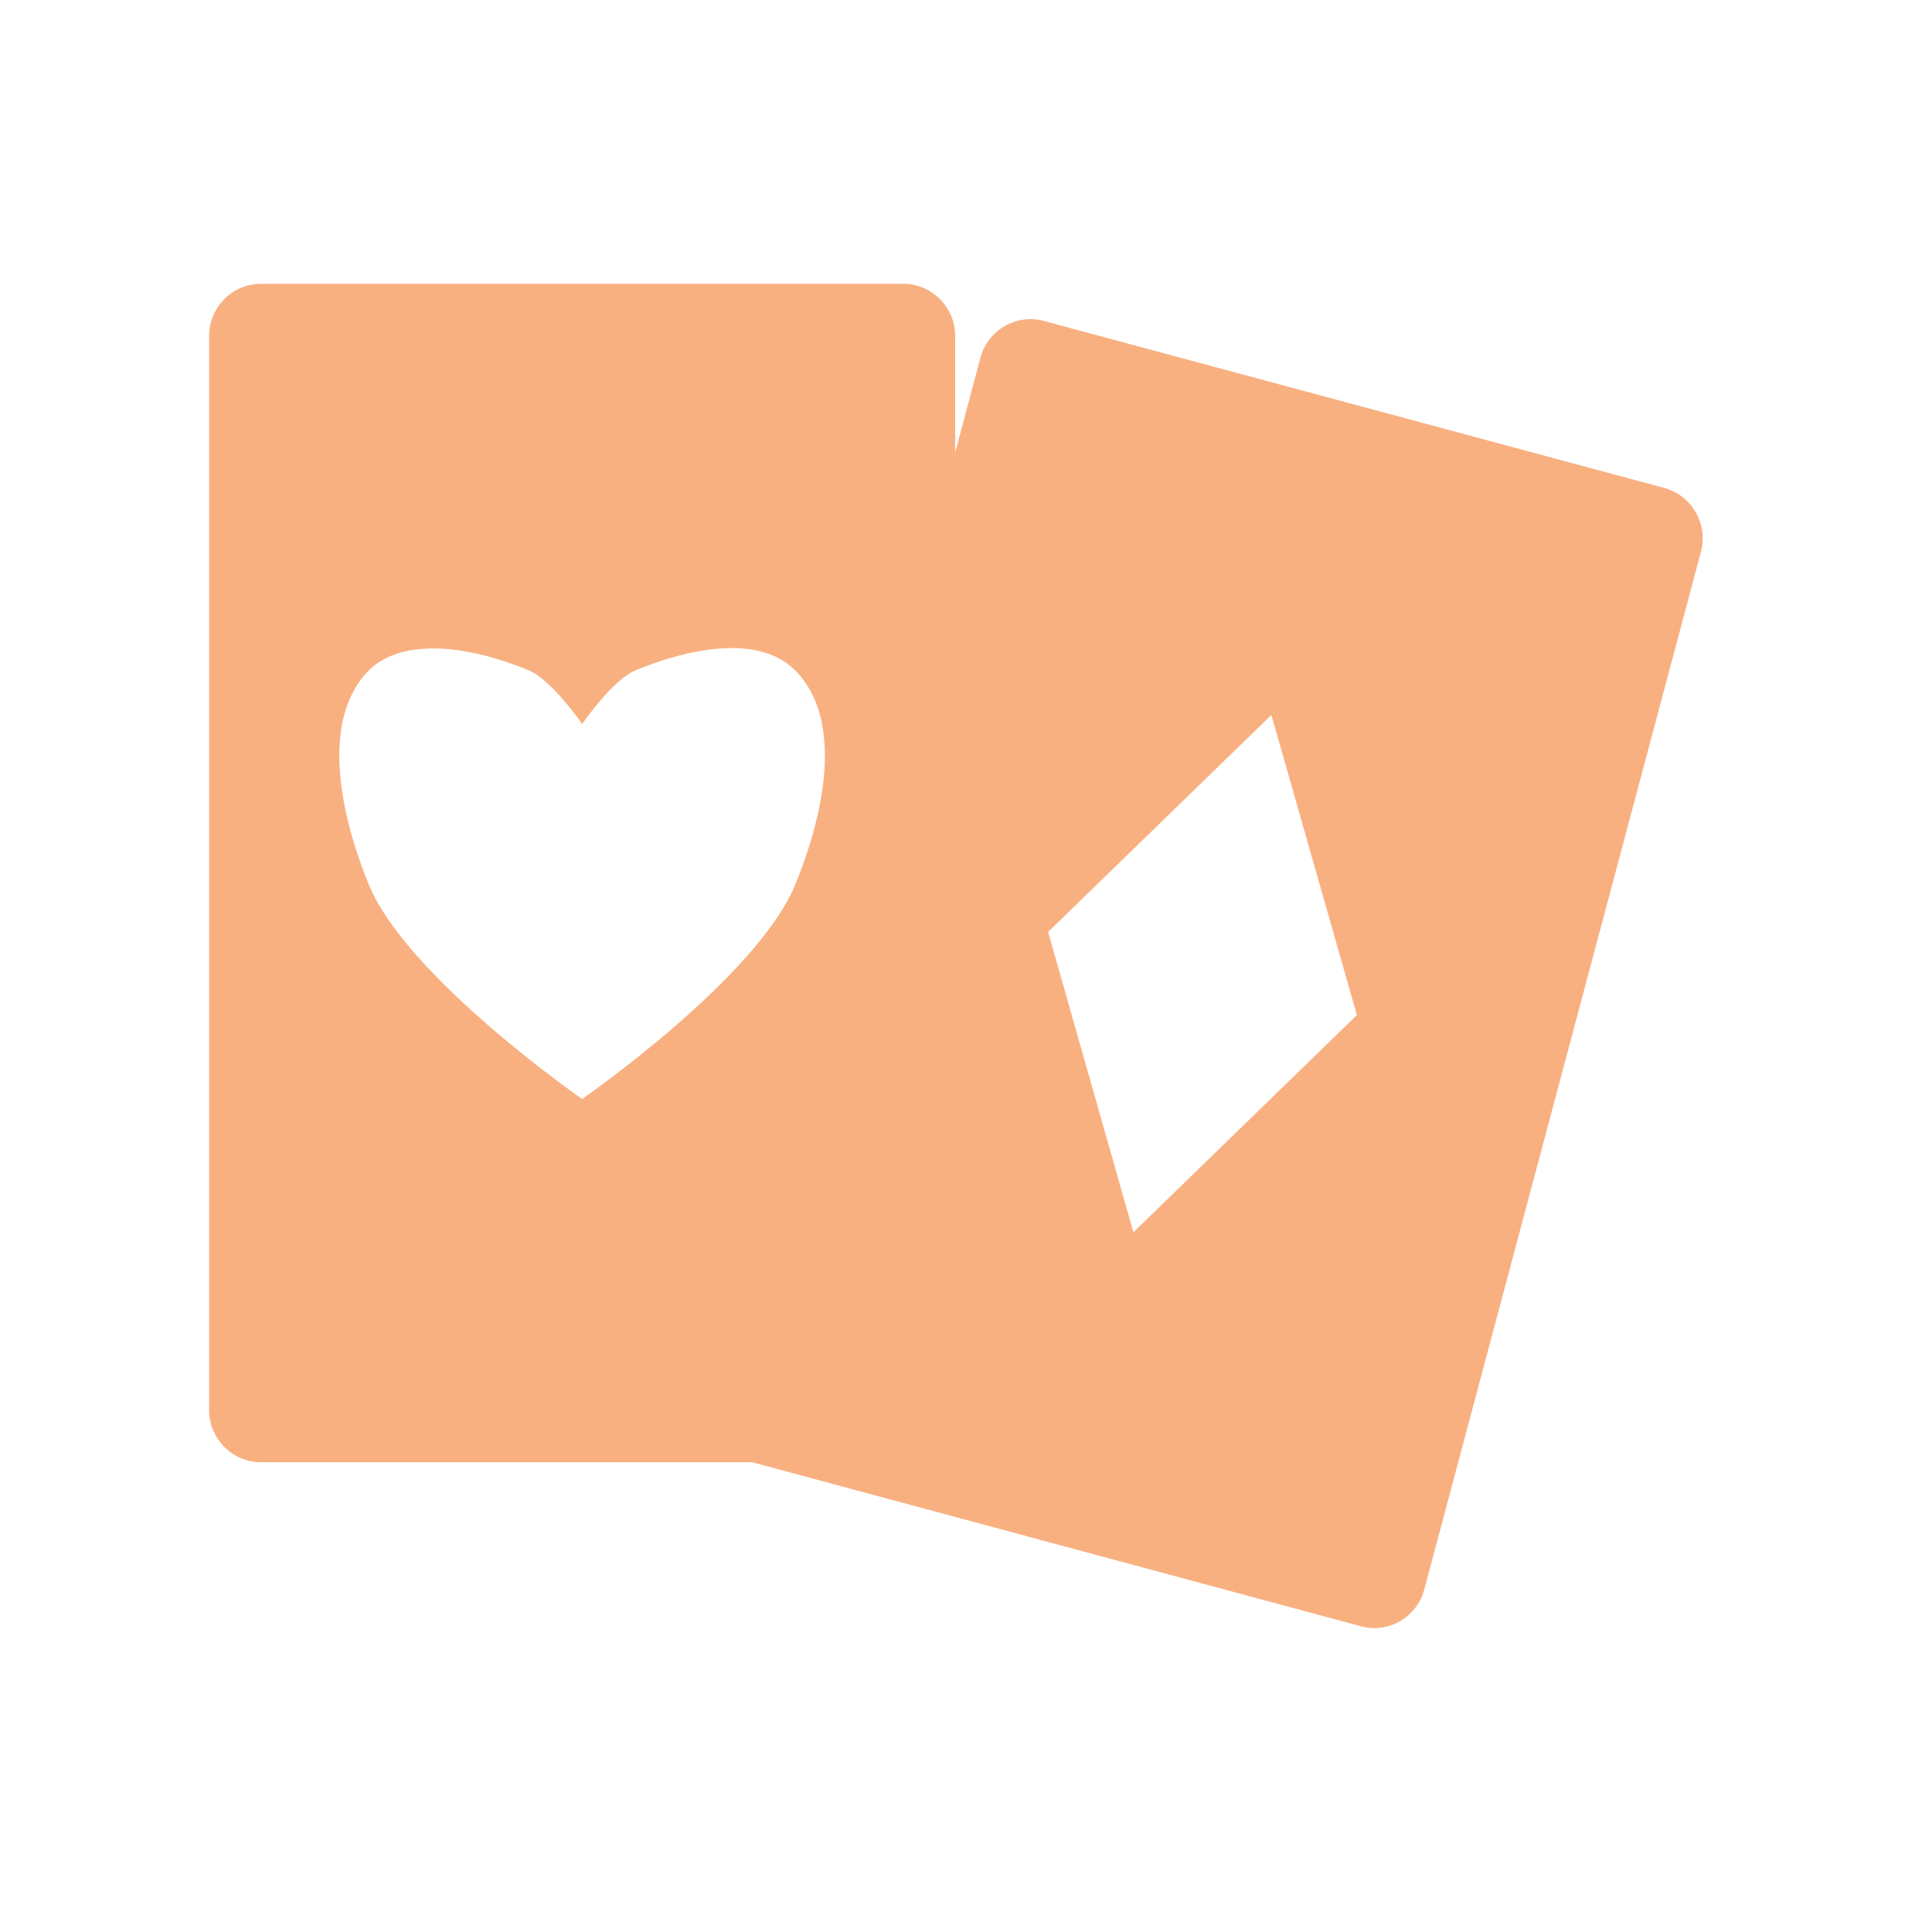
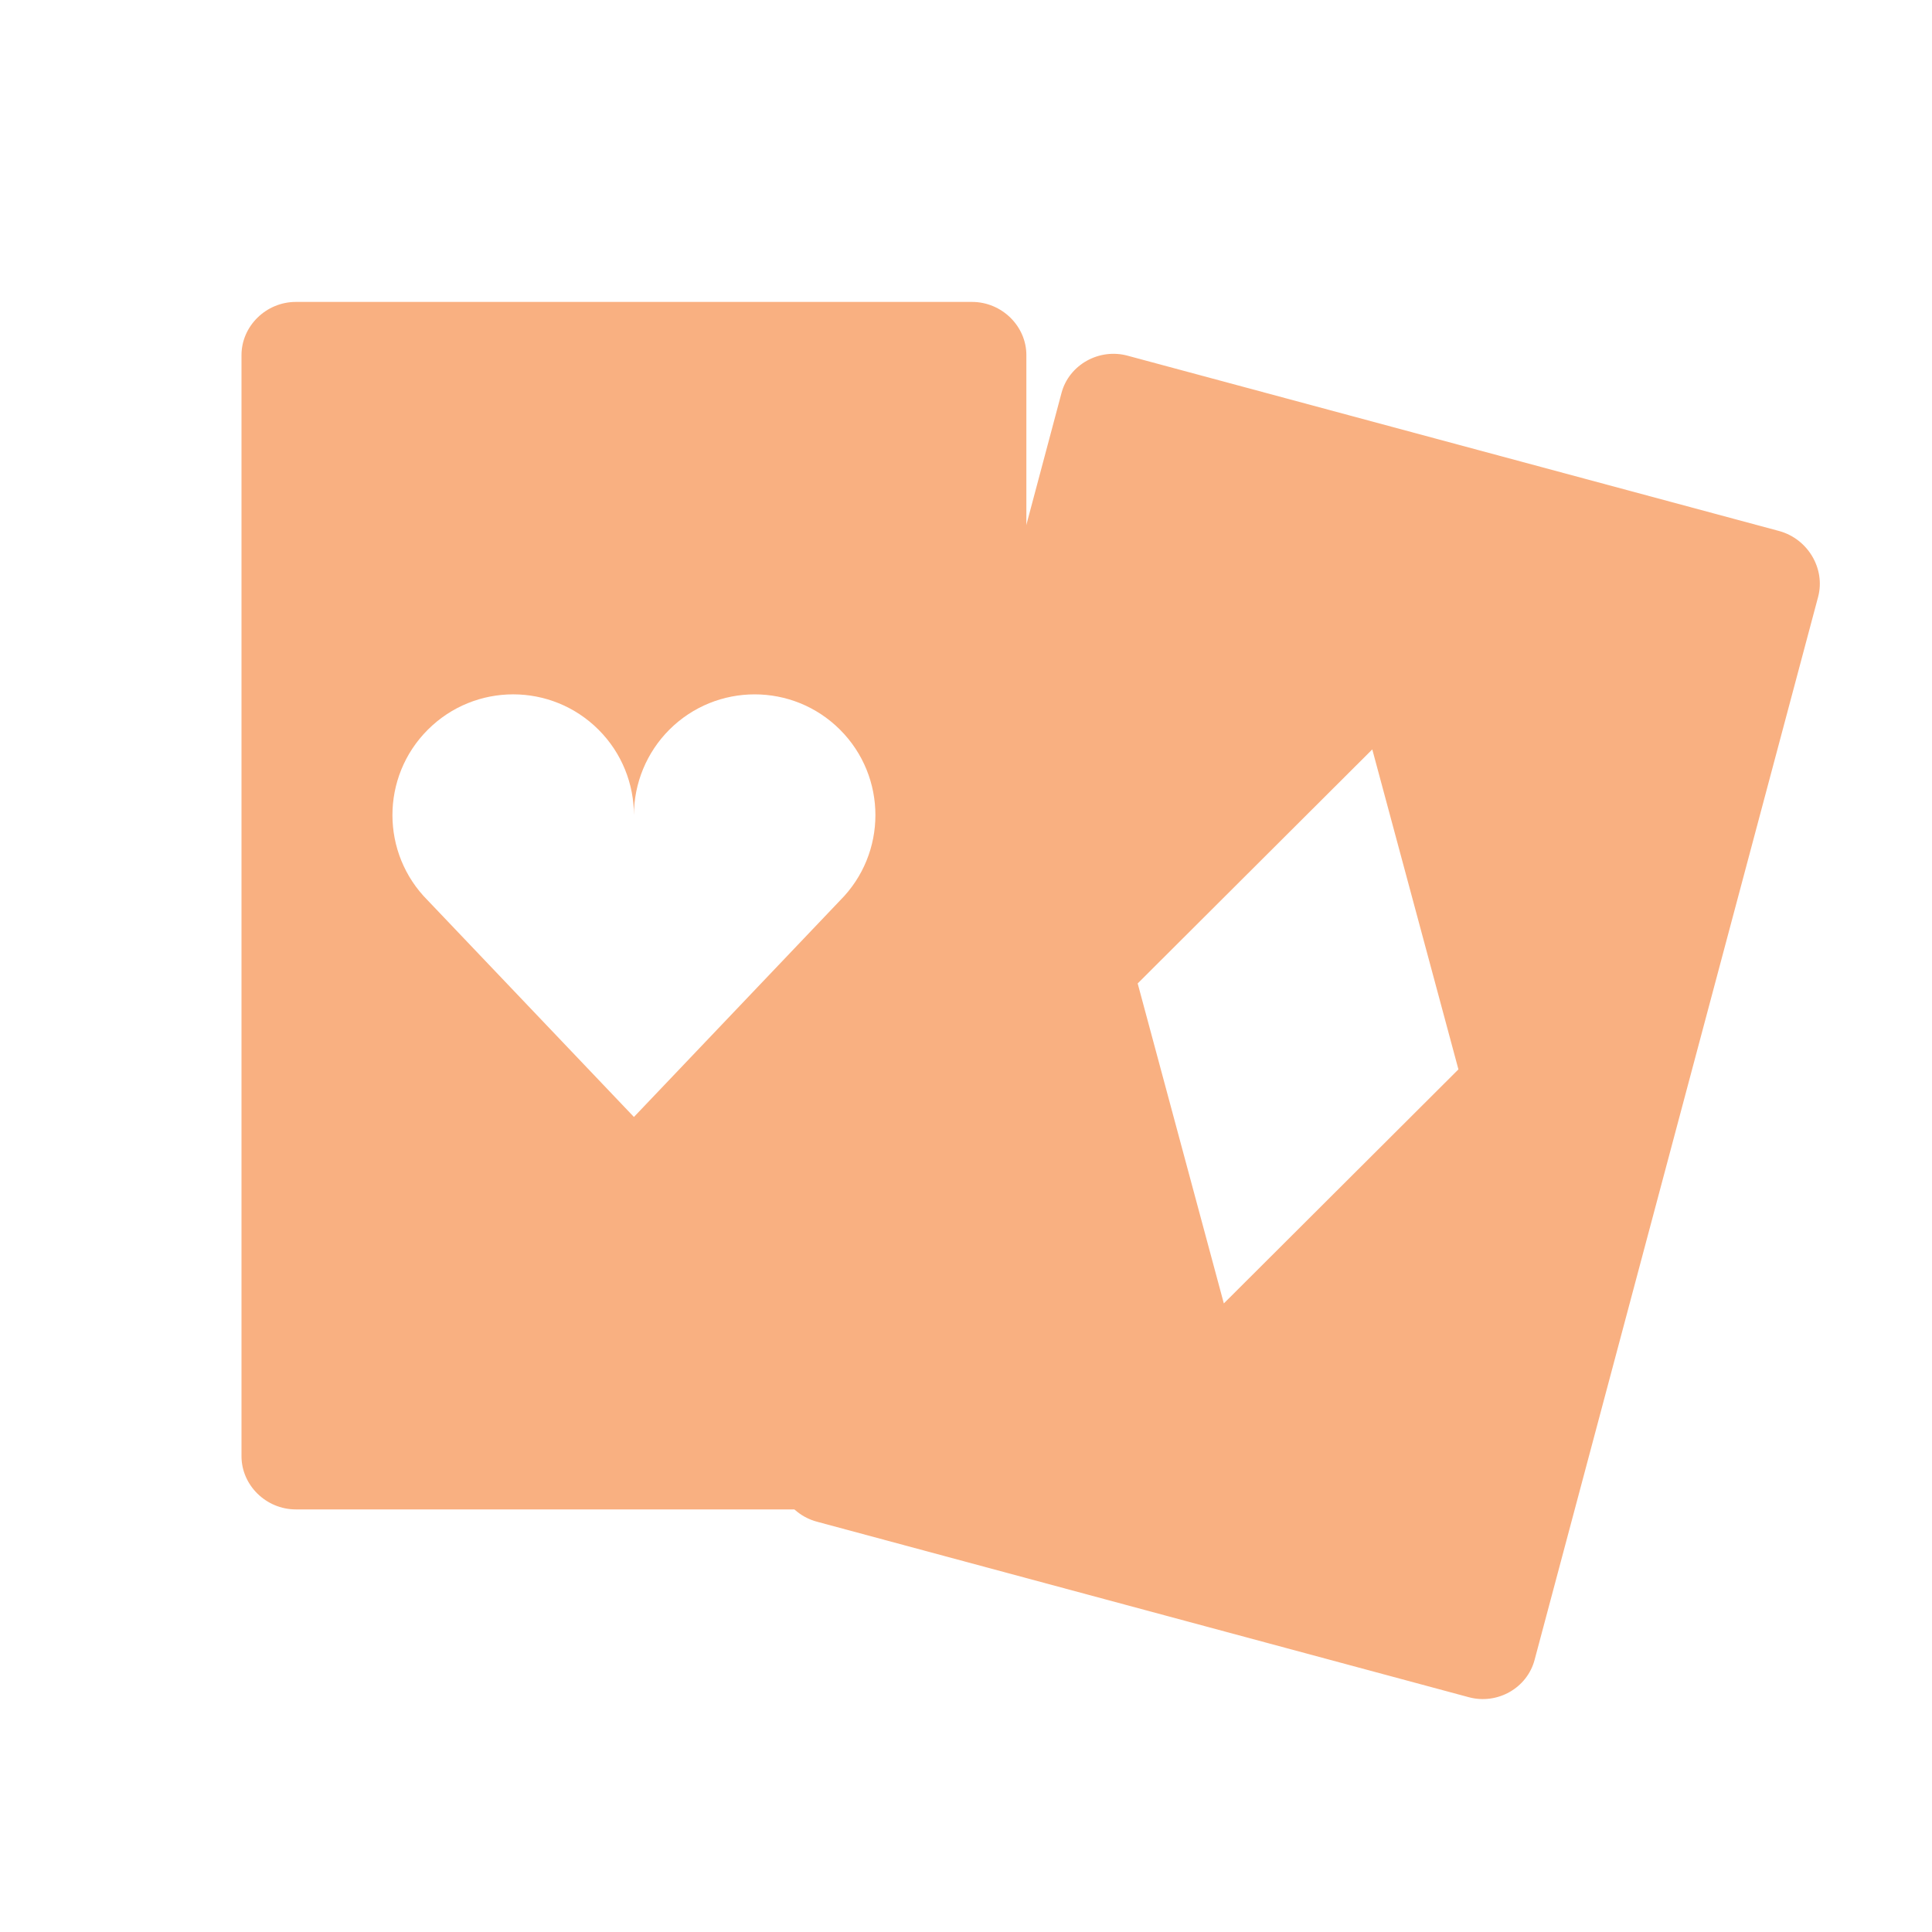
- <svg xmlns="http://www.w3.org/2000/svg" width="256" height="256" viewBox="0 0 256 256">
-   <g style="fill:#f9b081">
-     <path d="M 34.559 37.605 C 30.809 37.605 27.707 40.73 27.707 44.48 L 27.707 186.875 C 27.707 190.625 30.809 193.75 34.559 193.75 L 119.715 193.75 C 123.465 193.75 126.562 190.625 126.562 186.875 L 126.562 44.48 C 126.562 40.73 123.465 37.605 119.715 37.605 Z M 56.172 85.965 C 60.781 85.652 65.988 87.137 70.078 88.828 C 73.152 90.129 77.137 95.938 77.137 95.938 C 77.137 95.938 81.121 90.129 84.191 88.828 C 90.703 86.121 100.391 83.828 105.363 88.828 C 112.031 95.52 108.984 108.488 105.363 117.238 C 100.285 129.582 77.137 145.625 77.137 145.625 C 77.137 145.625 53.984 129.582 48.879 117.238 C 45.285 108.488 42.238 95.52 48.879 88.828 C 50.754 86.953 53.387 86.145 56.172 85.965 Z " />
-     <path d="M 138.309 42.527 C 134.688 41.535 130.887 43.75 129.922 47.371 L 93.254 184.922 C 92.293 188.543 94.48 192.371 98.098 193.332 L 180.363 215.496 C 183.984 216.484 187.762 214.27 188.723 210.625 L 225.391 73.098 C 226.355 69.453 224.168 65.652 220.547 64.66 Z M 168.465 94.738 L 179.793 134.504 L 150.184 163.281 L 138.879 123.488 Z " />
-   </g>
+ <svg xmlns="http://www.w3.org/2000/svg" width="256" height="256" viewBox="0 0 256 256" id="svg2" version="1.1">
+   <defs id="defs12" />
+   <path style="fill:#f9b081" d="M 39.203,40.006 C 35.257,40.006 32,43.211 32,47.053 l 0,145.905 c 0,3.842 3.257,7.047 7.203,7.047 l 89.593,0 c 3.946,0 7.203,-3.205 7.203,-7.047 l 0,-145.905 c 0,-3.842 -3.257,-7.047 -7.203,-7.047 l -89.593,0 z m 28.797,51.999 c 4.095,0 8.188,1.563 11.312,4.687 3.12,3.12 4.684,7.223 4.687,11.312 6.4e-4,-4.237 1.694,-8.313 4.687,-11.312 6.248,-6.247 16.376,-6.247 22.625,0 6.247,6.248 6.247,16.377 0,22.625 l -27.312,28.687 -27.312,-28.687 c -6.249,-6.248 -6.249,-16.376 0,-22.625 3.124,-3.124 7.217,-4.687 11.312,-4.687 z" id="path6" />
+   <path style="fill:#f9b081" id="path8" d="m 149.439,47.139 c -3.806,-1.049 -7.788,1.203 -8.78,4.917 L 103.113,192.943 c -0.992,3.713 1.325,7.671 5.131,8.689 l 86.384,23.258 c 3.773,1.017 7.722,-1.204 8.714,-4.949 L 240.92,79.054 c 0.96,-3.714 -1.357,-7.64 -5.163,-8.689 z m 32.395,52.161 11.415,42.399 -31.085,31.011 -11.415,-42.399 z" />
</svg>
